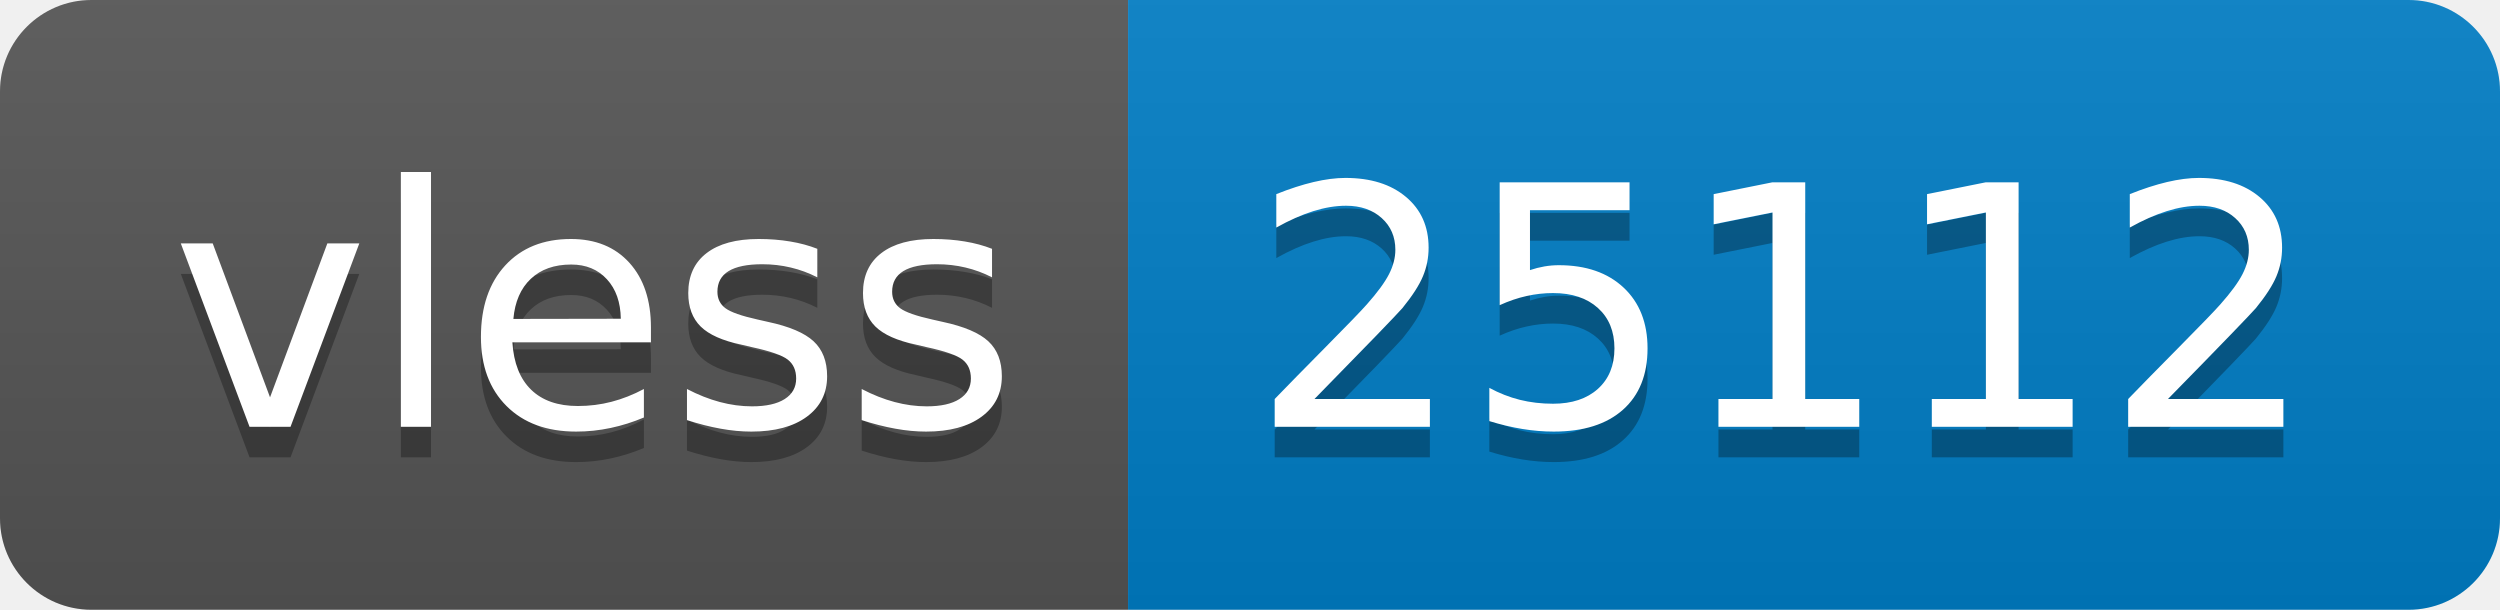
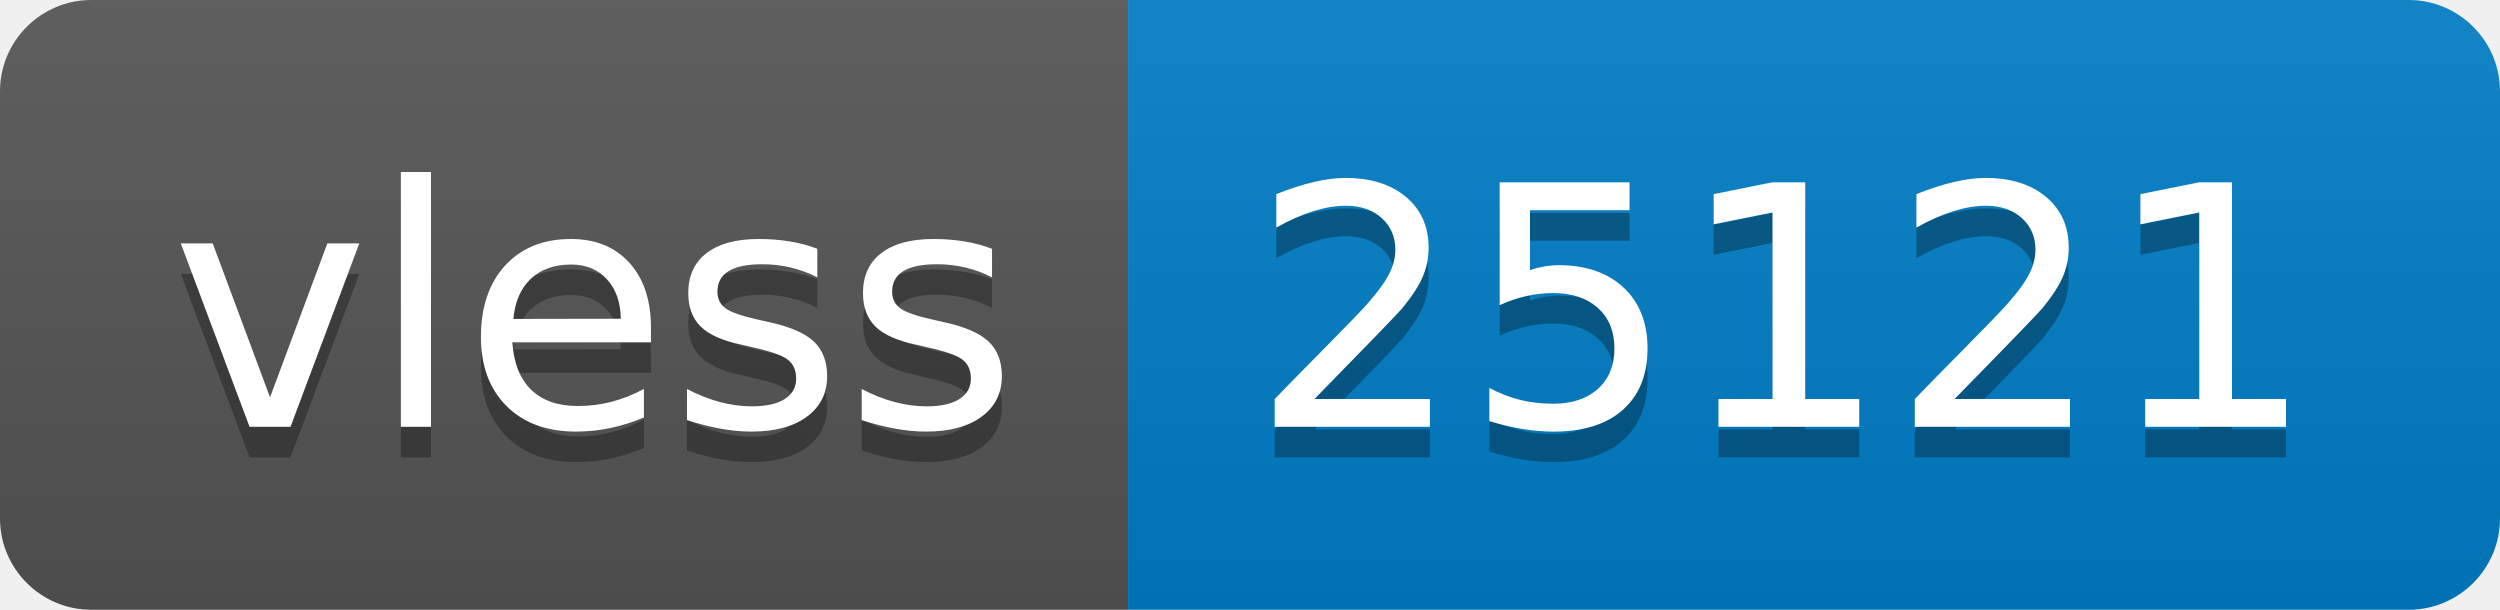
- <svg xmlns="http://www.w3.org/2000/svg" width="82" height="20" role="img" aria-label="vless: 25112">
+ <svg xmlns="http://www.w3.org/2000/svg" width="82" height="20" role="img" aria-label="vless: 25121">
  <linearGradient id="s" x2="0" y2="100%">
    <stop offset="0" stop-color="#bbb" stop-opacity=".1" />
    <stop offset="1" stop-opacity=".1" />
  </linearGradient>
  <clipPath id="r">
    <rect width="82" height="20" rx="3" fill="#fff" />
  </clipPath>
  <g clip-path="url(#r)">
    <rect width="37" height="20" fill="#555" />
    <rect x="37" width="45" height="20" fill="#007ec6" />
    <rect width="82" height="20" fill="url(#s)" />
  </g>
  <g fill="#fff" text-anchor="middle" font-family="Verdana,Geneva,DejaVu Sans,sans-serif" text-rendering="geometricPrecision" font-size="110">
    <text aria-hidden="true" x="195" y="150" fill="#010101" fill-opacity=".3" transform="scale(.1)" textLength="270">vless</text>
    <text x="195" y="140" transform="scale(.1)" fill="#fff" textLength="270">vless</text>
-     <text aria-hidden="true" x="585" y="150" fill="#010101" fill-opacity=".3" transform="scale(.1)" textLength="350">25112</text>
-     <text x="585" y="140" transform="scale(.1)" fill="#fff" textLength="350">25112</text>
+     <text aria-hidden="true" x="585" y="150" fill="#010101" fill-opacity=".3" transform="scale(.1)" textLength="350">25121</text>
+     <text x="585" y="140" transform="scale(.1)" fill="#fff" textLength="350">25121</text>
  </g>
</svg>
